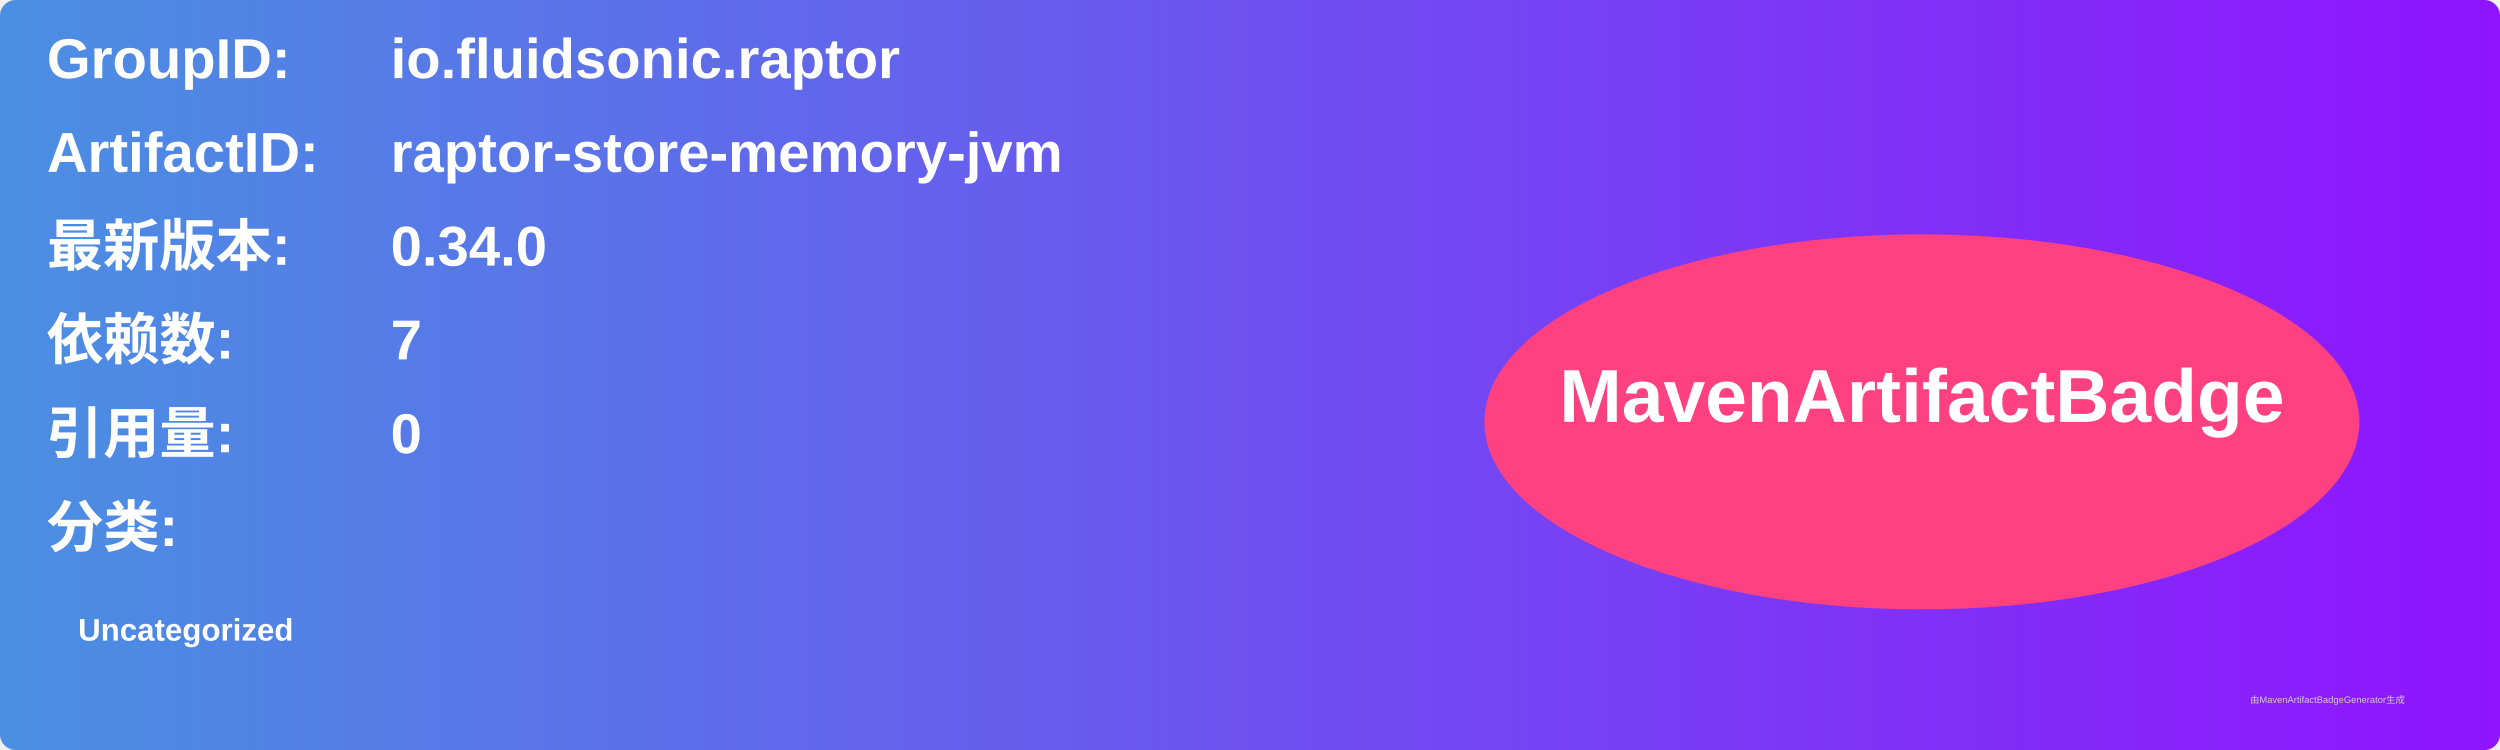
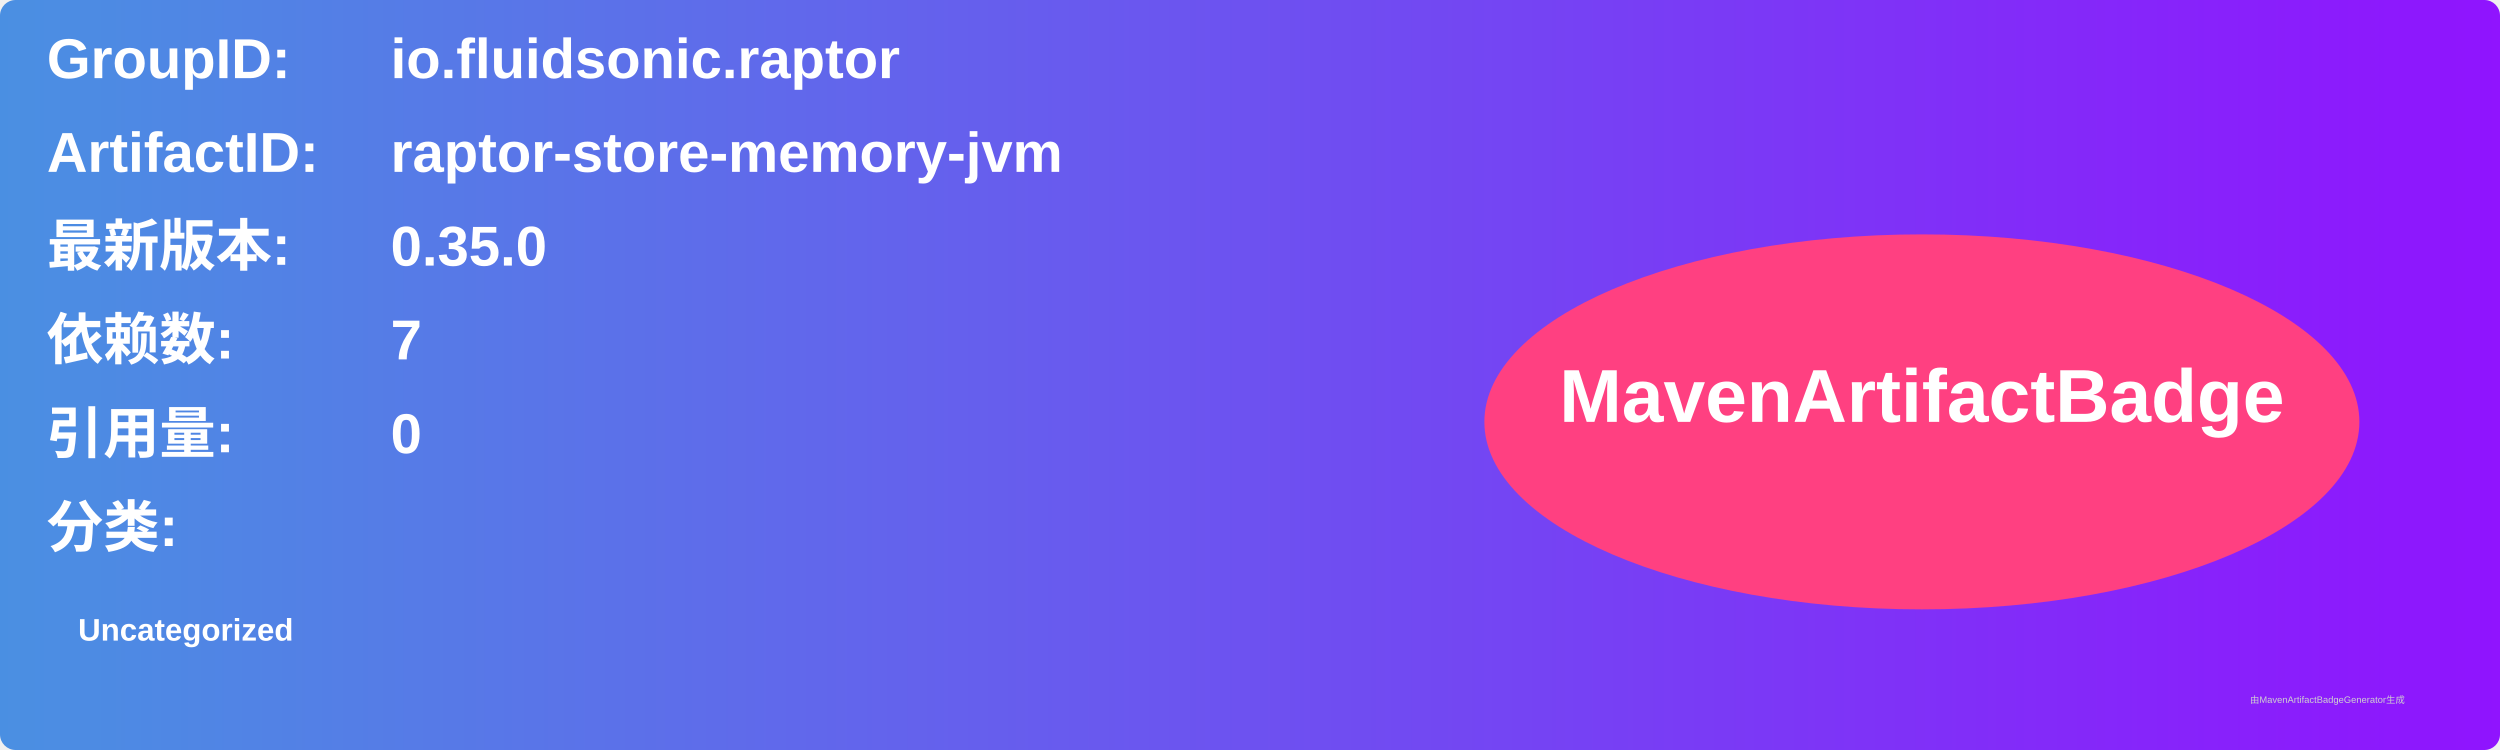
<svg xmlns="http://www.w3.org/2000/svg" width="800" height="240" viewBox="0 0 800 240">
  <linearGradient id="grad" x1="0%" y1="0%" x2="100%" y2="0%">
    <stop offset="0%" stop-color="#4a90e2" />
    <stop offset="100%" stop-color="#9013fe" />
  </linearGradient>
  <rect width="100%" height="100%" rx="5" ry="5" fill="url(#grad)" />
  <g transform="translate(15, 15)">
    <text x="0" y="10" font-family="Arial" font-size="18" fill="white" font-weight="bold" width="260">GroupID:</text>
    <text x="110" y="10" font-family="Arial" font-size="18" fill="white" font-weight="bold" width="460">io.fluidsonic.raptor</text>
    <text x="0" y="40" font-family="Arial" font-size="18" fill="white" font-weight="bold" width="260">ArtifactID:</text>
    <text x="110" y="40" font-family="Arial" font-size="18" fill="white" font-weight="bold" width="460">raptor-store-memory-jvm</text>
    <text x="0" y="70" font-family="Arial" font-size="18" fill="white" font-weight="bold">最新版本:</text>
    <text x="110" y="70" font-family="Arial" font-size="18" fill="white" font-weight="bold">
-       <tspan font-weight="bold">0.34.0</tspan>
+       <tspan font-weight="bold">0.35.0</tspan>
    </text>
    <text x="0" y="100" font-family="Arial" font-size="18" fill="white" font-weight="bold">依赖数: </text>
    <text x="110" y="100" font-family="Arial" font-size="18" fill="white">
      <tspan font-weight="bold">7</tspan>
    </text>
    <text x="0" y="130" font-family="Arial" font-size="18" fill="white" font-weight="bold">引用量: </text>
    <text x="110" y="130" font-family="Arial" font-size="18" fill="white">
      <tspan font-weight="bold">0</tspan>
    </text>
    <text x="0" y="160" font-family="Arial" font-size="18" fill="white" font-weight="bold">分类:</text>
    <text x="10" y="190" font-family="Arial" font-size="10" fill="white">
      <tspan font-weight="bold">Uncategorized</tspan>
    </text>
    <ellipse cx="600" cy="120" rx="140" ry="60" fill="#ff4081" />
    <text x="600" y="120" text-anchor="middle" font-family="Arial" font-size="24" fill="white" font-weight="bold">MavenArtifactBadge</text>
  </g>
  <text x="720" y="225" font-family="Arial" font-size="3" fill="#d0d0d0">由MavenArtifactBadgeGenerator生成</text>
</svg>
